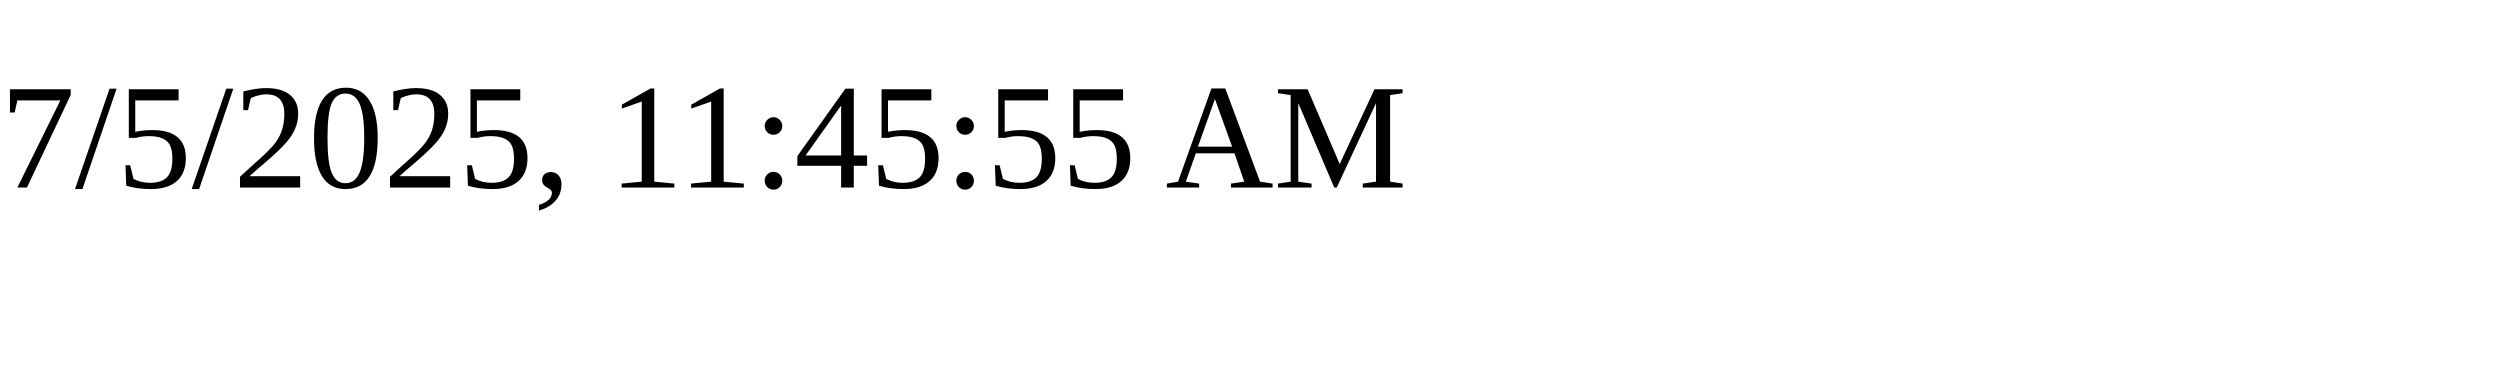
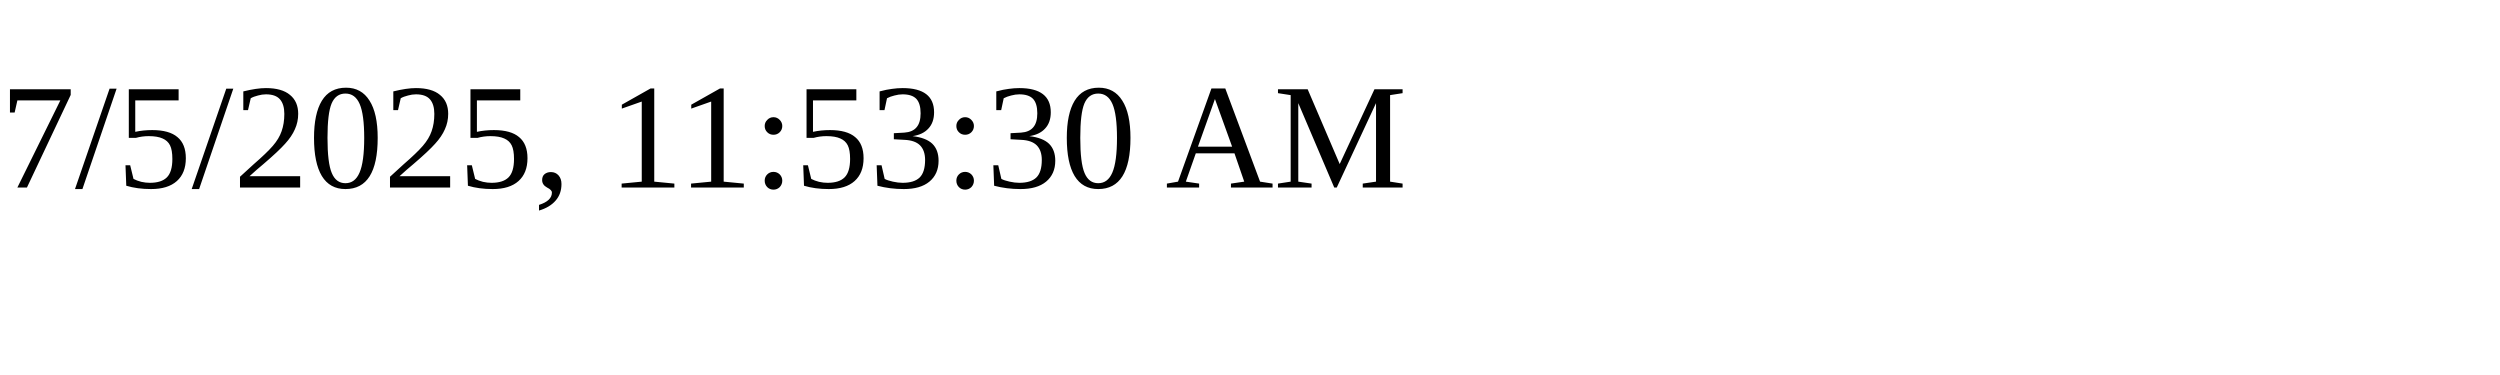
<svg xmlns="http://www.w3.org/2000/svg" height="30" width="200">
-   <text x="0" y="15">7/5/2025, 11:45:55 AM</text>
+   <text x="0" y="15">7/5/2025, 11:53:30 AM</text>
</svg>
